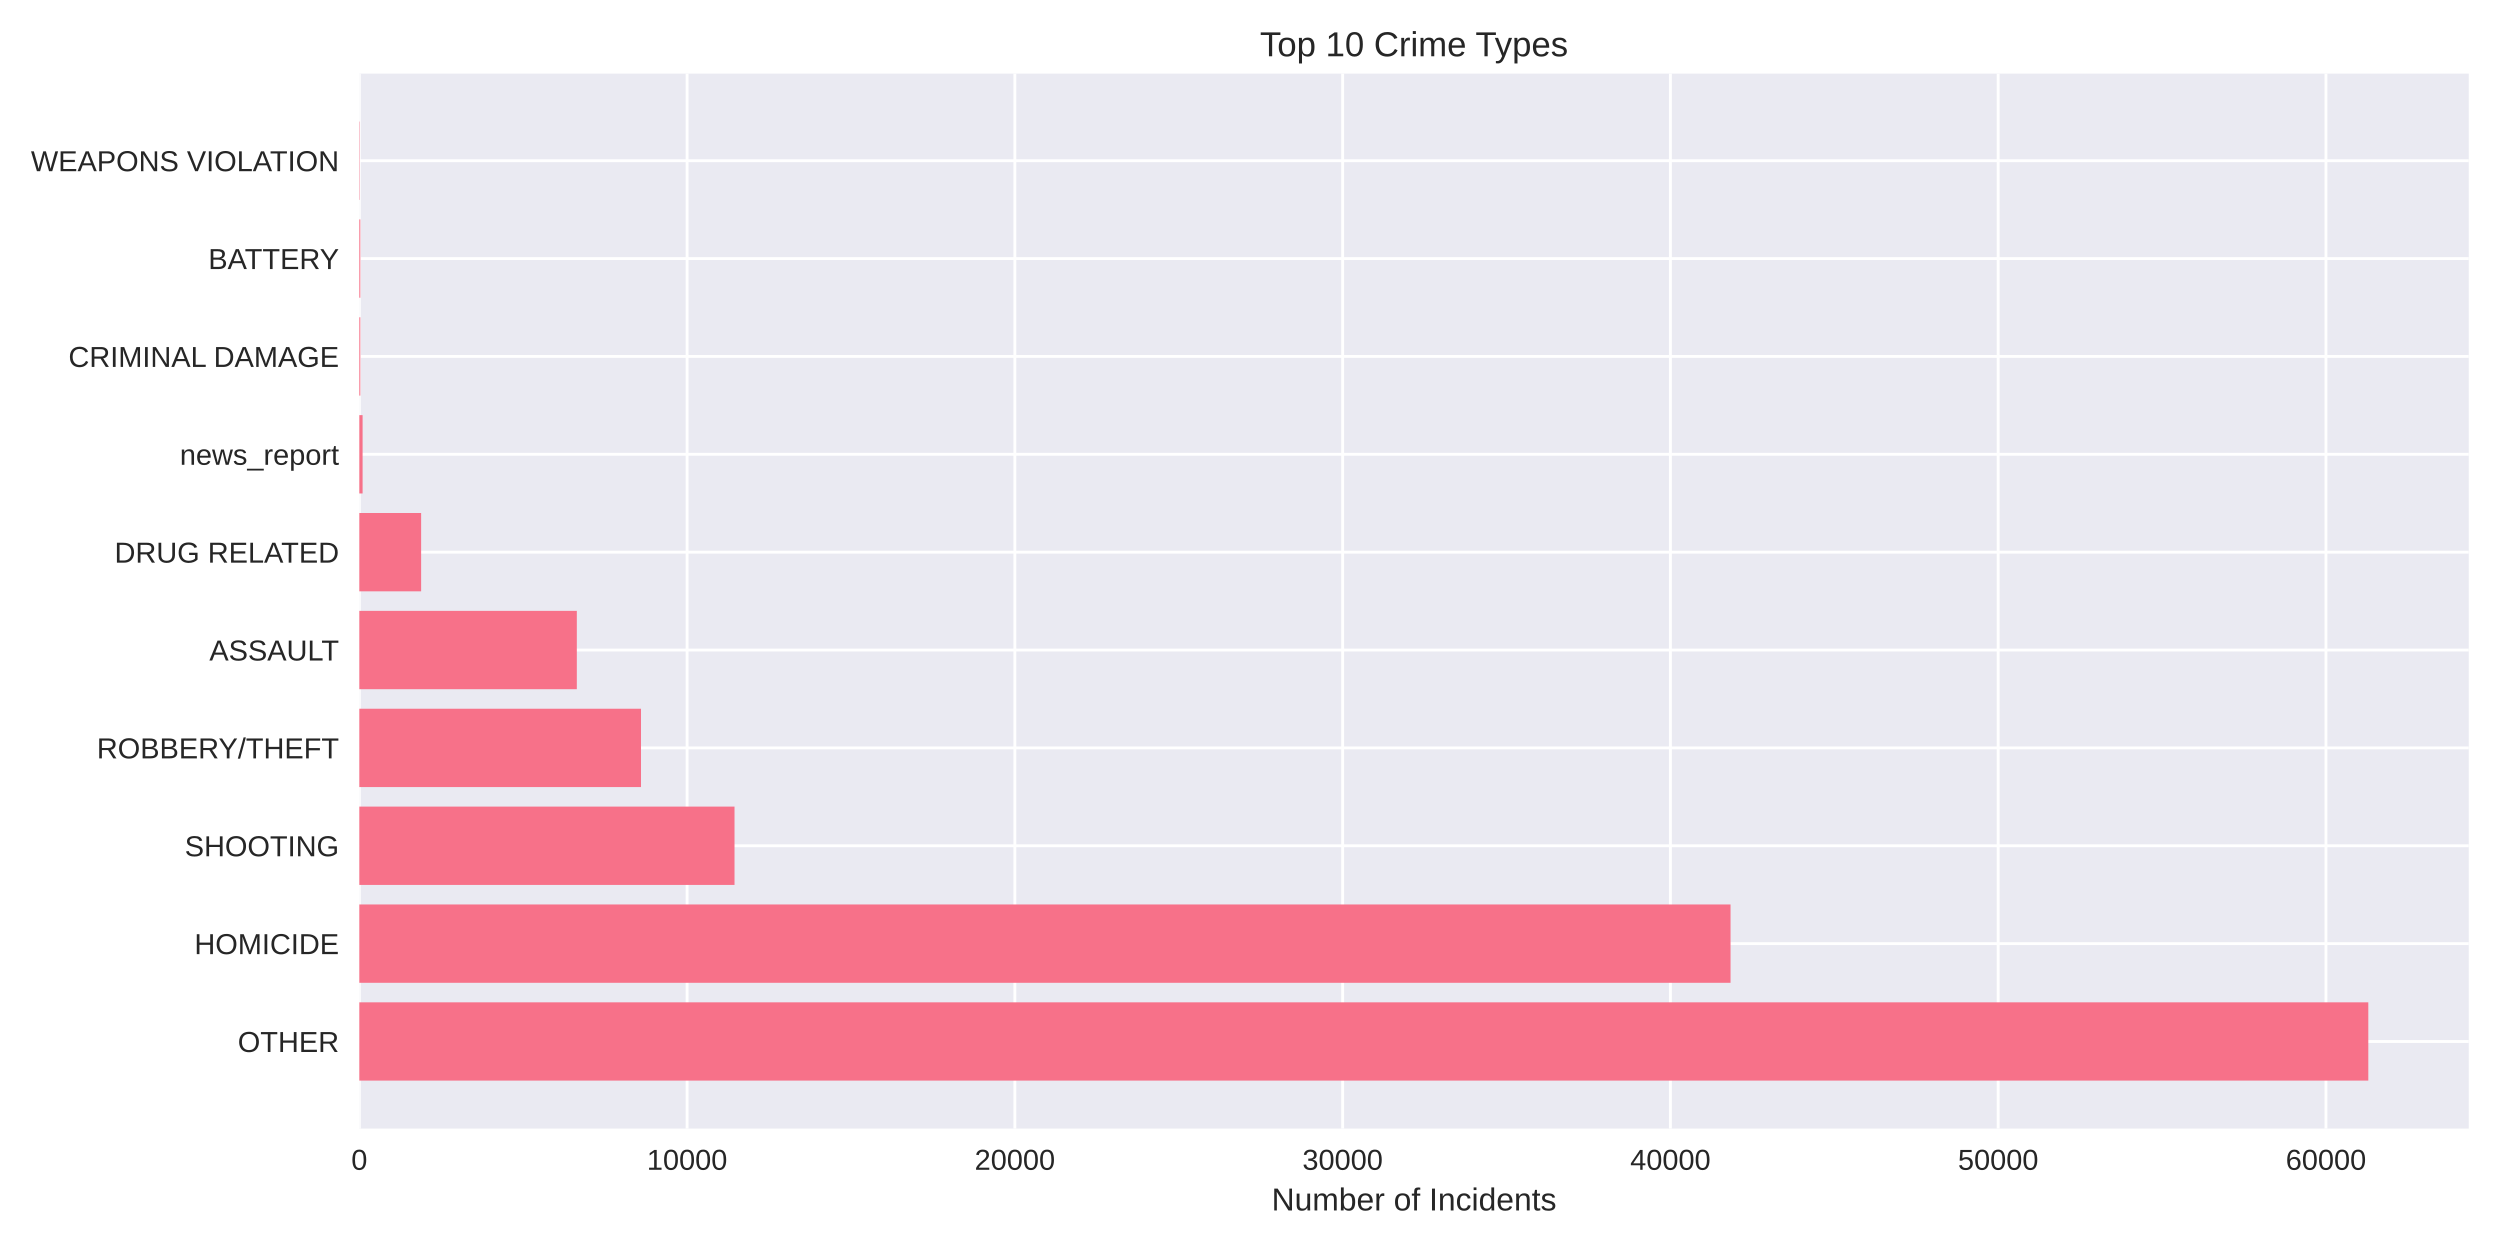
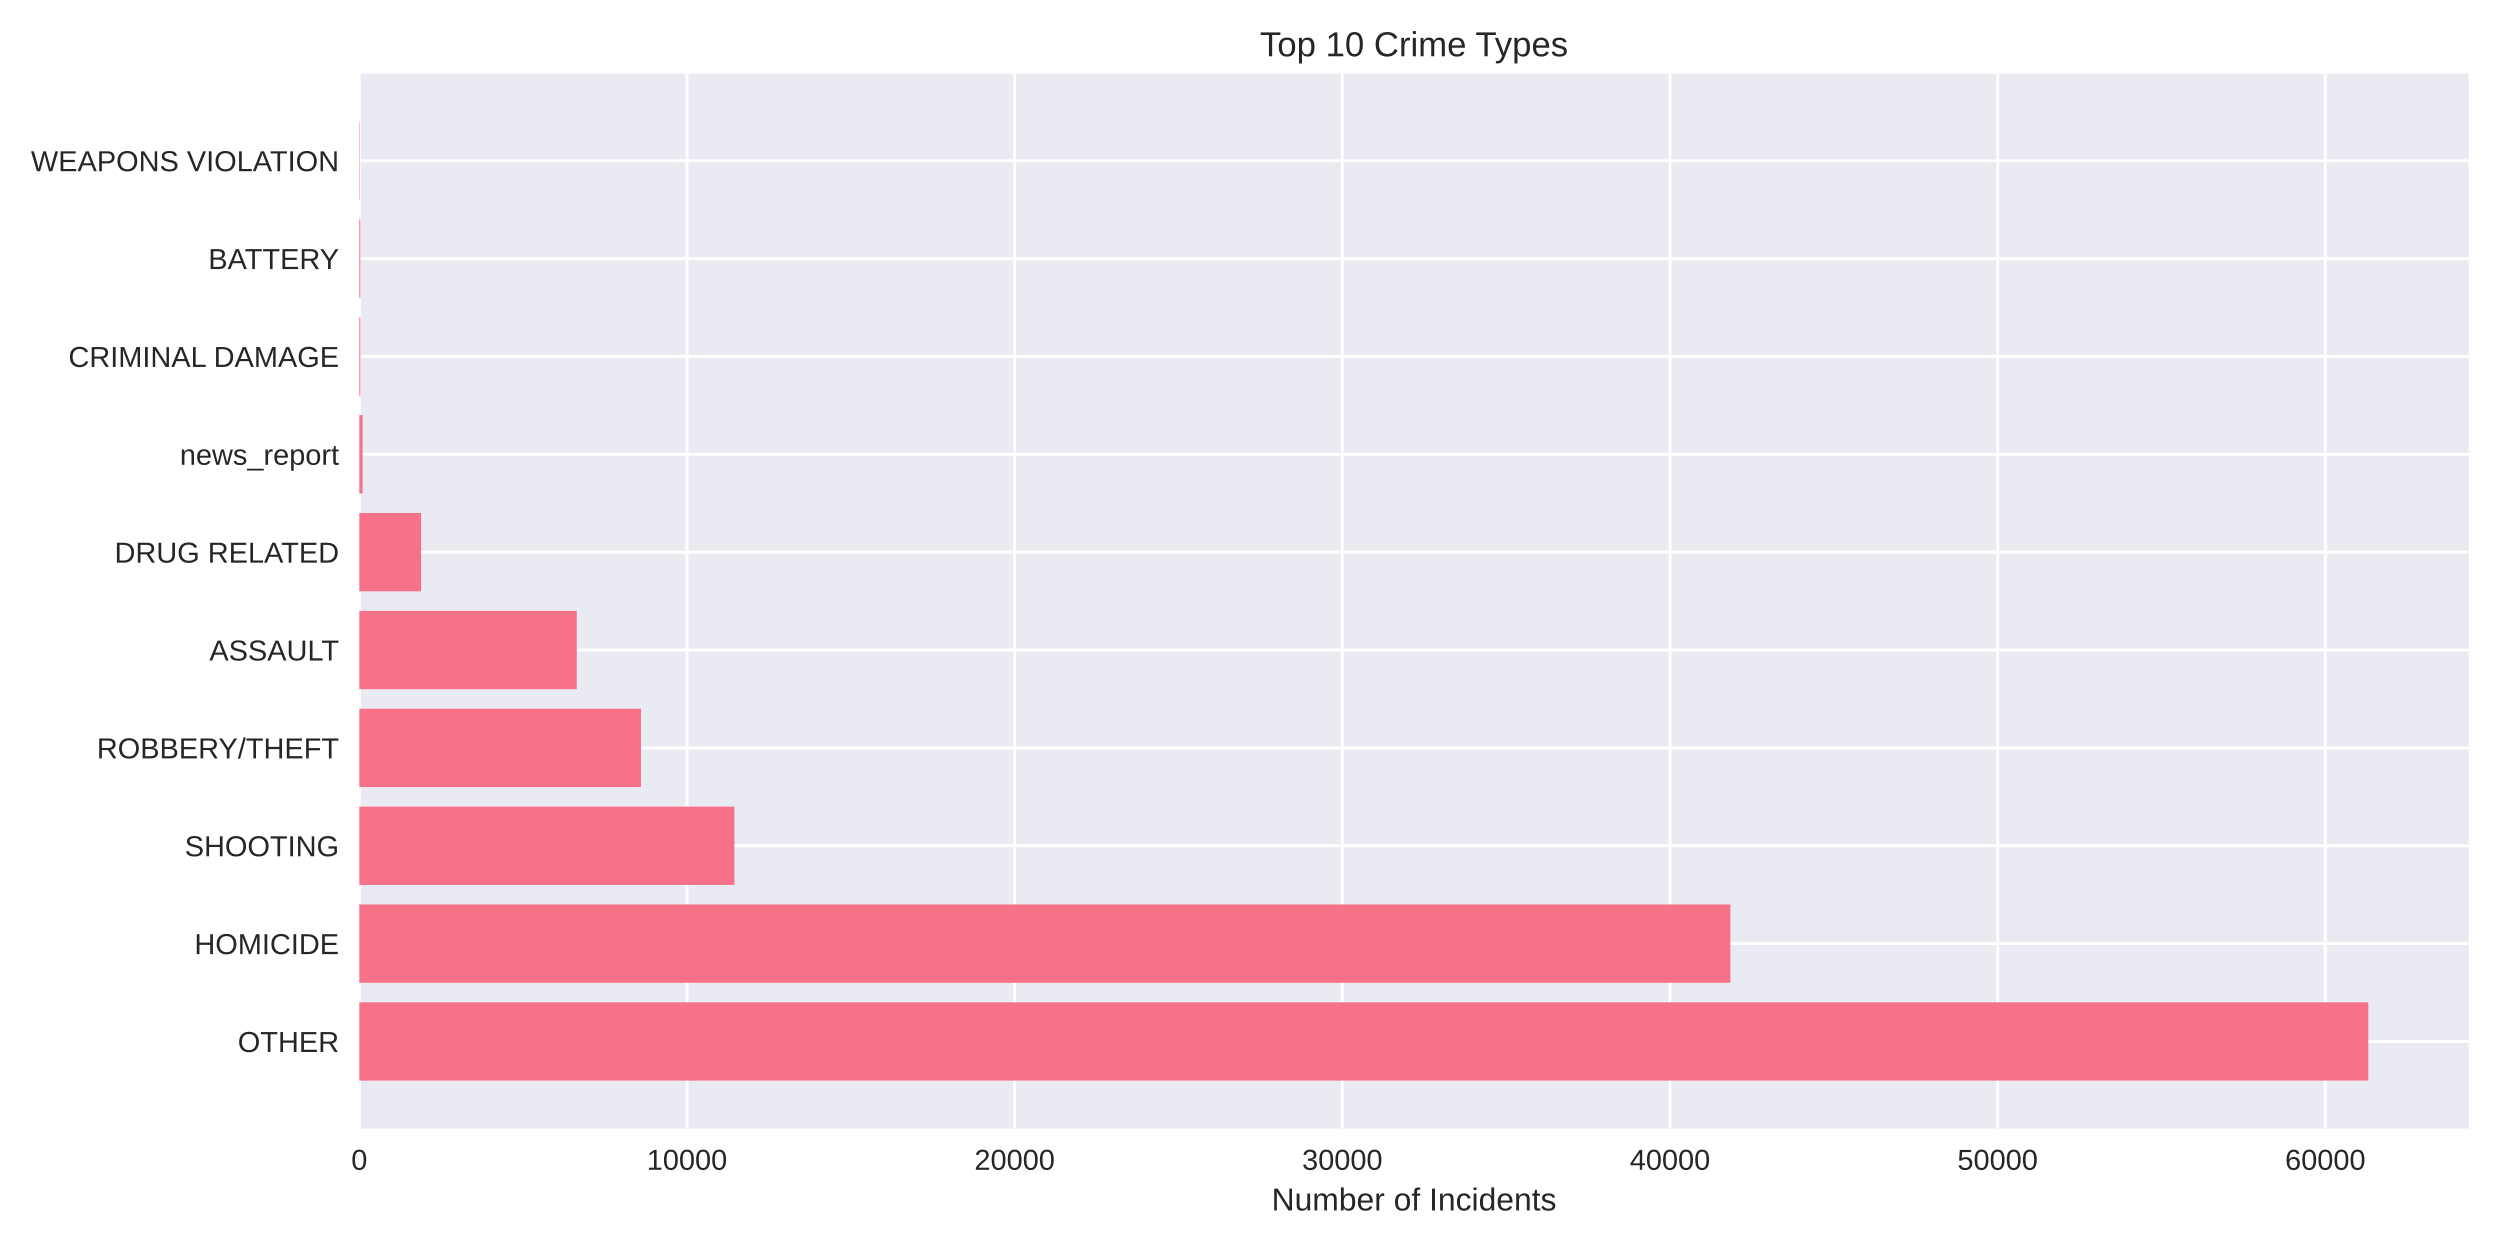
<svg xmlns="http://www.w3.org/2000/svg" width="864pt" height="432pt" viewBox="0 0 864 432" version="1.1">
  <defs>
    <style type="text/css">*{stroke-linejoin: round; stroke-linecap: butt}</style>
  </defs>
  <g id="figure_1">
    <g id="patch_1">
      <path d="M 0 432  L 864 432  L 864 0  L 0 0  z " style="fill: #ffffff" />
    </g>
    <g id="axes_1">
      <g id="patch_2">
        <path d="M 124.18 390.04  L 853.2 390.04  L 853.2 25.44  L 124.18 25.44  z " style="fill: #eaeaf2" />
      </g>
      <g id="matplotlib.axis_1">
        <g id="xtick_1">
          <g id="line2d_1">
-             <path d="M 124.18 390.04  L 124.18 25.44  " clip-path="url(#p9abaea3c00)" style="fill: none; stroke: #ffffff; stroke-linecap: round" />
+             <path d="M 124.18 390.04  L 124.18 25.44  " clip-path="url(#p28e1953c48)" style="fill: none; stroke: #ffffff; stroke-linecap: round" />
          </g>
          <g id="line2d_2" />
          <g id="text_1">
            <text style="fill: #262626; font: 10px 'Arial', 'Liberation Sans', 'DejaVu Sans', 'Bitstream Vera Sans', sans-serif; text-anchor: middle" x="124.18" y="404.287" transform="rotate(-0 124.18 404.2869)">0</text>
          </g>
        </g>
        <g id="xtick_2">
          <g id="line2d_3">
-             <path d="M 237.458 390.04  L 237.458 25.44  " clip-path="url(#p9abaea3c00)" style="fill: none; stroke: #ffffff; stroke-linecap: round" />
+             <path d="M 237.421 390.04  L 237.421 25.44  " clip-path="url(#p28e1953c48)" style="fill: none; stroke: #ffffff; stroke-linecap: round" />
          </g>
          <g id="line2d_4" />
          <g id="text_2">
-             <text style="fill: #262626; font: 10px 'Arial', 'Liberation Sans', 'DejaVu Sans', 'Bitstream Vera Sans', sans-serif; text-anchor: middle" x="237.458" y="404.287" transform="rotate(-0 237.4582 404.2869)">10000</text>
+             <text style="fill: #262626; font: 10px 'Arial', 'Liberation Sans', 'DejaVu Sans', 'Bitstream Vera Sans', sans-serif; text-anchor: middle" x="237.421" y="404.287" transform="rotate(-0 237.4213 404.2869)">10000</text>
          </g>
        </g>
        <g id="xtick_3">
          <g id="line2d_5">
-             <path d="M 350.736 390.04  L 350.736 25.44  " clip-path="url(#p9abaea3c00)" style="fill: none; stroke: #ffffff; stroke-linecap: round" />
+             <path d="M 350.663 390.04  L 350.663 25.44  " clip-path="url(#p28e1953c48)" style="fill: none; stroke: #ffffff; stroke-linecap: round" />
          </g>
          <g id="line2d_6" />
          <g id="text_3">
-             <text style="fill: #262626; font: 10px 'Arial', 'Liberation Sans', 'DejaVu Sans', 'Bitstream Vera Sans', sans-serif; text-anchor: middle" x="350.736" y="404.287" transform="rotate(-0 350.7364 404.2869)">20000</text>
+             <text style="fill: #262626; font: 10px 'Arial', 'Liberation Sans', 'DejaVu Sans', 'Bitstream Vera Sans', sans-serif; text-anchor: middle" x="350.663" y="404.287" transform="rotate(-0 350.6625 404.2869)">20000</text>
          </g>
        </g>
        <g id="xtick_4">
          <g id="line2d_7">
-             <path d="M 464.015 390.04  L 464.015 25.44  " clip-path="url(#p9abaea3c00)" style="fill: none; stroke: #ffffff; stroke-linecap: round" />
+             <path d="M 463.904 390.04  L 463.904 25.44  " clip-path="url(#p28e1953c48)" style="fill: none; stroke: #ffffff; stroke-linecap: round" />
          </g>
          <g id="line2d_8" />
          <g id="text_4">
-             <text style="fill: #262626; font: 10px 'Arial', 'Liberation Sans', 'DejaVu Sans', 'Bitstream Vera Sans', sans-serif; text-anchor: middle" x="464.015" y="404.287" transform="rotate(-0 464.0146 404.2869)">30000</text>
+             <text style="fill: #262626; font: 10px 'Arial', 'Liberation Sans', 'DejaVu Sans', 'Bitstream Vera Sans', sans-serif; text-anchor: middle" x="463.904" y="404.287" transform="rotate(-0 463.9038 404.2869)">30000</text>
          </g>
        </g>
        <g id="xtick_5">
          <g id="line2d_9">
-             <path d="M 577.293 390.04  L 577.293 25.44  " clip-path="url(#p9abaea3c00)" style="fill: none; stroke: #ffffff; stroke-linecap: round" />
+             <path d="M 577.145 390.04  L 577.145 25.44  " clip-path="url(#p28e1953c48)" style="fill: none; stroke: #ffffff; stroke-linecap: round" />
          </g>
          <g id="line2d_10" />
          <g id="text_5">
-             <text style="fill: #262626; font: 10px 'Arial', 'Liberation Sans', 'DejaVu Sans', 'Bitstream Vera Sans', sans-serif; text-anchor: middle" x="577.293" y="404.287" transform="rotate(-0 577.2928 404.2869)">40000</text>
+             <text style="fill: #262626; font: 10px 'Arial', 'Liberation Sans', 'DejaVu Sans', 'Bitstream Vera Sans', sans-serif; text-anchor: middle" x="577.145" y="404.287" transform="rotate(-0 577.145 404.2869)">40000</text>
          </g>
        </g>
        <g id="xtick_6">
          <g id="line2d_11">
-             <path d="M 690.571 390.04  L 690.571 25.44  " clip-path="url(#p9abaea3c00)" style="fill: none; stroke: #ffffff; stroke-linecap: round" />
+             <path d="M 690.386 390.04  L 690.386 25.44  " clip-path="url(#p28e1953c48)" style="fill: none; stroke: #ffffff; stroke-linecap: round" />
          </g>
          <g id="line2d_12" />
          <g id="text_6">
-             <text style="fill: #262626; font: 10px 'Arial', 'Liberation Sans', 'DejaVu Sans', 'Bitstream Vera Sans', sans-serif; text-anchor: middle" x="690.571" y="404.287" transform="rotate(-0 690.571 404.2869)">50000</text>
+             <text style="fill: #262626; font: 10px 'Arial', 'Liberation Sans', 'DejaVu Sans', 'Bitstream Vera Sans', sans-serif; text-anchor: middle" x="690.386" y="404.287" transform="rotate(-0 690.3863 404.2869)">50000</text>
          </g>
        </g>
        <g id="xtick_7">
          <g id="line2d_13">
-             <path d="M 803.849 390.04  L 803.849 25.44  " clip-path="url(#p9abaea3c00)" style="fill: none; stroke: #ffffff; stroke-linecap: round" />
+             <path d="M 803.628 390.04  L 803.628 25.44  " clip-path="url(#p28e1953c48)" style="fill: none; stroke: #ffffff; stroke-linecap: round" />
          </g>
          <g id="line2d_14" />
          <g id="text_7">
-             <text style="fill: #262626; font: 10px 'Arial', 'Liberation Sans', 'DejaVu Sans', 'Bitstream Vera Sans', sans-serif; text-anchor: middle" x="803.849" y="404.287" transform="rotate(-0 803.8492 404.2869)">60000</text>
+             <text style="fill: #262626; font: 10px 'Arial', 'Liberation Sans', 'DejaVu Sans', 'Bitstream Vera Sans', sans-serif; text-anchor: middle" x="803.628" y="404.287" transform="rotate(-0 803.6275 404.2869)">60000</text>
          </g>
        </g>
        <g id="text_8">
          <text style="fill: #262626; font: 11px 'Arial', 'Liberation Sans', 'DejaVu Sans', 'Bitstream Vera Sans', sans-serif; text-anchor: middle" x="488.69" y="418.333" transform="rotate(-0 488.69 418.3334)">Number of Incidents</text>
        </g>
      </g>
      <g id="matplotlib.axis_2">
        <g id="ytick_1">
          <g id="line2d_15">
-             <path d="M 124.18 359.939  L 853.2 359.939  " clip-path="url(#p9abaea3c00)" style="fill: none; stroke: #ffffff; stroke-linecap: round" />
+             <path d="M 124.18 359.939  L 853.2 359.939  " clip-path="url(#p28e1953c48)" style="fill: none; stroke: #ffffff; stroke-linecap: round" />
          </g>
          <g id="line2d_16" />
          <g id="text_9">
            <text style="fill: #262626; font: 10px 'Arial', 'Liberation Sans', 'DejaVu Sans', 'Bitstream Vera Sans', sans-serif; text-anchor: end" x="117.18" y="363.562" transform="rotate(-0 117.18 363.562)">OTHER</text>
          </g>
        </g>
        <g id="ytick_2">
          <g id="line2d_17">
-             <path d="M 124.18 326.117  L 853.2 326.117  " clip-path="url(#p9abaea3c00)" style="fill: none; stroke: #ffffff; stroke-linecap: round" />
+             <path d="M 124.18 326.117  L 853.2 326.117  " clip-path="url(#p28e1953c48)" style="fill: none; stroke: #ffffff; stroke-linecap: round" />
          </g>
          <g id="line2d_18" />
          <g id="text_10">
            <text style="fill: #262626; font: 10px 'Arial', 'Liberation Sans', 'DejaVu Sans', 'Bitstream Vera Sans', sans-serif; text-anchor: end" x="117.18" y="329.74" transform="rotate(-0 117.18 329.7401)">HOMICIDE</text>
          </g>
        </g>
        <g id="ytick_3">
          <g id="line2d_19">
-             <path d="M 124.18 292.295  L 853.2 292.295  " clip-path="url(#p9abaea3c00)" style="fill: none; stroke: #ffffff; stroke-linecap: round" />
+             <path d="M 124.18 292.295  L 853.2 292.295  " clip-path="url(#p28e1953c48)" style="fill: none; stroke: #ffffff; stroke-linecap: round" />
          </g>
          <g id="line2d_20" />
          <g id="text_11">
            <text style="fill: #262626; font: 10px 'Arial', 'Liberation Sans', 'DejaVu Sans', 'Bitstream Vera Sans', sans-serif; text-anchor: end" x="117.18" y="295.918" transform="rotate(-0 117.18 295.9182)">SHOOTING</text>
          </g>
        </g>
        <g id="ytick_4">
          <g id="line2d_21">
-             <path d="M 124.18 258.473  L 853.2 258.473  " clip-path="url(#p9abaea3c00)" style="fill: none; stroke: #ffffff; stroke-linecap: round" />
+             <path d="M 124.18 258.473  L 853.2 258.473  " clip-path="url(#p28e1953c48)" style="fill: none; stroke: #ffffff; stroke-linecap: round" />
          </g>
          <g id="line2d_22" />
          <g id="text_12">
            <text style="fill: #262626; font: 10px 'Arial', 'Liberation Sans', 'DejaVu Sans', 'Bitstream Vera Sans', sans-serif; text-anchor: end" x="117.18" y="262.096" transform="rotate(-0 117.18 262.0963)">ROBBERY/THEFT</text>
          </g>
        </g>
        <g id="ytick_5">
          <g id="line2d_23">
-             <path d="M 124.18 224.651  L 853.2 224.651  " clip-path="url(#p9abaea3c00)" style="fill: none; stroke: #ffffff; stroke-linecap: round" />
+             <path d="M 124.18 224.651  L 853.2 224.651  " clip-path="url(#p28e1953c48)" style="fill: none; stroke: #ffffff; stroke-linecap: round" />
          </g>
          <g id="line2d_24" />
          <g id="text_13">
            <text style="fill: #262626; font: 10px 'Arial', 'Liberation Sans', 'DejaVu Sans', 'Bitstream Vera Sans', sans-serif; text-anchor: end" x="117.18" y="228.274" transform="rotate(-0 117.18 228.2744)">ASSAULT</text>
          </g>
        </g>
        <g id="ytick_6">
          <g id="line2d_25">
-             <path d="M 124.18 190.829  L 853.2 190.829  " clip-path="url(#p9abaea3c00)" style="fill: none; stroke: #ffffff; stroke-linecap: round" />
+             <path d="M 124.18 190.829  L 853.2 190.829  " clip-path="url(#p28e1953c48)" style="fill: none; stroke: #ffffff; stroke-linecap: round" />
          </g>
          <g id="line2d_26" />
          <g id="text_14">
            <text style="fill: #262626; font: 10px 'Arial', 'Liberation Sans', 'DejaVu Sans', 'Bitstream Vera Sans', sans-serif; text-anchor: end" x="117.18" y="194.452" transform="rotate(-0 117.18 194.4525)">DRUG RELATED</text>
          </g>
        </g>
        <g id="ytick_7">
          <g id="line2d_27">
-             <path d="M 124.18 157.007  L 853.2 157.007  " clip-path="url(#p9abaea3c00)" style="fill: none; stroke: #ffffff; stroke-linecap: round" />
+             <path d="M 124.18 157.007  L 853.2 157.007  " clip-path="url(#p28e1953c48)" style="fill: none; stroke: #ffffff; stroke-linecap: round" />
          </g>
          <g id="line2d_28" />
          <g id="text_15">
            <text style="fill: #262626; font: 10px 'Arial', 'Liberation Sans', 'DejaVu Sans', 'Bitstream Vera Sans', sans-serif; text-anchor: end" x="117.18" y="160.631" transform="rotate(-0 117.18 160.6306)">news_report</text>
          </g>
        </g>
        <g id="ytick_8">
          <g id="line2d_29">
-             <path d="M 124.18 123.185  L 853.2 123.185  " clip-path="url(#p9abaea3c00)" style="fill: none; stroke: #ffffff; stroke-linecap: round" />
+             <path d="M 124.18 123.185  L 853.2 123.185  " clip-path="url(#p28e1953c48)" style="fill: none; stroke: #ffffff; stroke-linecap: round" />
          </g>
          <g id="line2d_30" />
          <g id="text_16">
            <text style="fill: #262626; font: 10px 'Arial', 'Liberation Sans', 'DejaVu Sans', 'Bitstream Vera Sans', sans-serif; text-anchor: end" x="117.18" y="126.809" transform="rotate(-0 117.18 126.8087)">CRIMINAL DAMAGE</text>
          </g>
        </g>
        <g id="ytick_9">
          <g id="line2d_31">
-             <path d="M 124.18 89.363  L 853.2 89.363  " clip-path="url(#p9abaea3c00)" style="fill: none; stroke: #ffffff; stroke-linecap: round" />
+             <path d="M 124.18 89.363  L 853.2 89.363  " clip-path="url(#p28e1953c48)" style="fill: none; stroke: #ffffff; stroke-linecap: round" />
          </g>
          <g id="line2d_32" />
          <g id="text_17">
            <text style="fill: #262626; font: 10px 'Arial', 'Liberation Sans', 'DejaVu Sans', 'Bitstream Vera Sans', sans-serif; text-anchor: end" x="117.18" y="92.987" transform="rotate(-0 117.18 92.98681)">BATTERY</text>
          </g>
        </g>
        <g id="ytick_10">
          <g id="line2d_33">
-             <path d="M 124.18 55.541  L 853.2 55.541  " clip-path="url(#p9abaea3c00)" style="fill: none; stroke: #ffffff; stroke-linecap: round" />
+             <path d="M 124.18 55.541  L 853.2 55.541  " clip-path="url(#p28e1953c48)" style="fill: none; stroke: #ffffff; stroke-linecap: round" />
          </g>
          <g id="line2d_34" />
          <g id="text_18">
            <text style="fill: #262626; font: 10px 'Arial', 'Liberation Sans', 'DejaVu Sans', 'Bitstream Vera Sans', sans-serif; text-anchor: end" x="117.18" y="59.165" transform="rotate(-0 117.18 59.16492)">WEAPONS VIOLATION</text>
          </g>
        </g>
      </g>
      <g id="patch_3">
-         <path d="M 124.18 373.467  L 818.485 373.467  L 818.485 346.41  L 124.18 346.41  z " clip-path="url(#p9abaea3c00)" style="fill: #f77189" />
+         <path d="M 124.18 373.467  L 818.485 373.467  L 818.485 346.41  L 124.18 346.41  z " clip-path="url(#p28e1953c48)" style="fill: #f77189" />
      </g>
      <g id="patch_4">
-         <path d="M 124.18 339.645  L 598.079 339.645  L 598.079 312.588  L 124.18 312.588  z " clip-path="url(#p9abaea3c00)" style="fill: #f77189" />
+         <path d="M 124.18 339.645  L 598.015 339.645  L 598.015 312.588  L 124.18 312.588  z " clip-path="url(#p28e1953c48)" style="fill: #f77189" />
      </g>
      <g id="patch_5">
-         <path d="M 124.18 305.823  L 253.85 305.823  L 253.85 278.766  L 124.18 278.766  z " clip-path="url(#p9abaea3c00)" style="fill: #f77189" />
+         <path d="M 124.18 305.823  L 253.807 305.823  L 253.807 278.766  L 124.18 278.766  z " clip-path="url(#p28e1953c48)" style="fill: #f77189" />
      </g>
      <g id="patch_6">
-         <path d="M 124.18 272.002  L 221.531 272.002  L 221.531 244.944  L 124.18 244.944  z " clip-path="url(#p9abaea3c00)" style="fill: #f77189" />
+         <path d="M 124.18 272.002  L 221.522 272.002  L 221.522 244.944  L 124.18 244.944  z " clip-path="url(#p28e1953c48)" style="fill: #f77189" />
      </g>
      <g id="patch_7">
-         <path d="M 124.18 238.18  L 199.351 238.18  L 199.351 211.122  L 124.18 211.122  z " clip-path="url(#p9abaea3c00)" style="fill: #f77189" />
+         <path d="M 124.18 238.18  L 199.327 238.18  L 199.327 211.122  L 124.18 211.122  z " clip-path="url(#p28e1953c48)" style="fill: #f77189" />
      </g>
      <g id="patch_8">
-         <path d="M 124.18 204.358  L 145.544 204.358  L 145.544 177.3  L 124.18 177.3  z " clip-path="url(#p9abaea3c00)" style="fill: #f77189" />
+         <path d="M 124.18 204.358  L 145.537 204.358  L 145.537 177.3  L 124.18 177.3  z " clip-path="url(#p28e1953c48)" style="fill: #f77189" />
      </g>
      <g id="patch_9">
-         <path d="M 124.18 170.536  L 125.313 170.536  L 125.313 143.478  L 124.18 143.478  z " clip-path="url(#p9abaea3c00)" style="fill: #f77189" />
+         <path d="M 124.18 170.536  L 125.312 170.536  L 125.312 143.478  L 124.18 143.478  z " clip-path="url(#p28e1953c48)" style="fill: #f77189" />
      </g>
      <g id="patch_10">
-         <path d="M 124.18 136.714  L 124.531 136.714  L 124.531 109.657  L 124.18 109.657  z " clip-path="url(#p9abaea3c00)" style="fill: #f77189" />
+         <path d="M 124.18 136.714  L 124.531 136.714  L 124.531 109.657  L 124.18 109.657  z " clip-path="url(#p28e1953c48)" style="fill: #f77189" />
      </g>
      <g id="patch_11">
-         <path d="M 124.18 102.892  L 124.531 102.892  L 124.531 75.835  L 124.18 75.835  z " clip-path="url(#p9abaea3c00)" style="fill: #f77189" />
+         <path d="M 124.18 102.892  L 124.531 102.892  L 124.531 75.835  L 124.18 75.835  z " clip-path="url(#p28e1953c48)" style="fill: #f77189" />
      </g>
      <g id="patch_12">
-         <path d="M 124.18 69.07  L 124.305 69.07  L 124.305 42.013  L 124.18 42.013  z " clip-path="url(#p9abaea3c00)" style="fill: #f77189" />
+         <path d="M 124.18 69.07  L 124.305 69.07  L 124.305 42.013  L 124.18 42.013  z " clip-path="url(#p28e1953c48)" style="fill: #f77189" />
      </g>
      <g id="patch_13">
        <path d="M 124.18 390.04  L 124.18 25.44  " style="fill: none" />
      </g>
      <g id="patch_14">
        <path d="M 853.2 390.04  L 853.2 25.44  " style="fill: none" />
      </g>
      <g id="patch_15">
        <path d="M 124.18 390.04  L 853.2 390.04  " style="fill: none" />
      </g>
      <g id="patch_16">
        <path d="M 124.18 25.44  L 853.2 25.44  " style="fill: none" />
      </g>
      <g id="text_19">
        <text style="fill: #262626; font: 12px 'Arial', 'Liberation Sans', 'DejaVu Sans', 'Bitstream Vera Sans', sans-serif; text-anchor: middle" x="488.69" y="19.44" transform="rotate(-0 488.69 19.44)">Top 10 Crime Types</text>
      </g>
    </g>
  </g>
  <defs>
-     <clipPath id="p9abaea3c00">
+     <clipPath id="p28e1953c48">
      <rect x="124.18" y="25.44" width="729.02" height="364.6" />
    </clipPath>
  </defs>
</svg>
